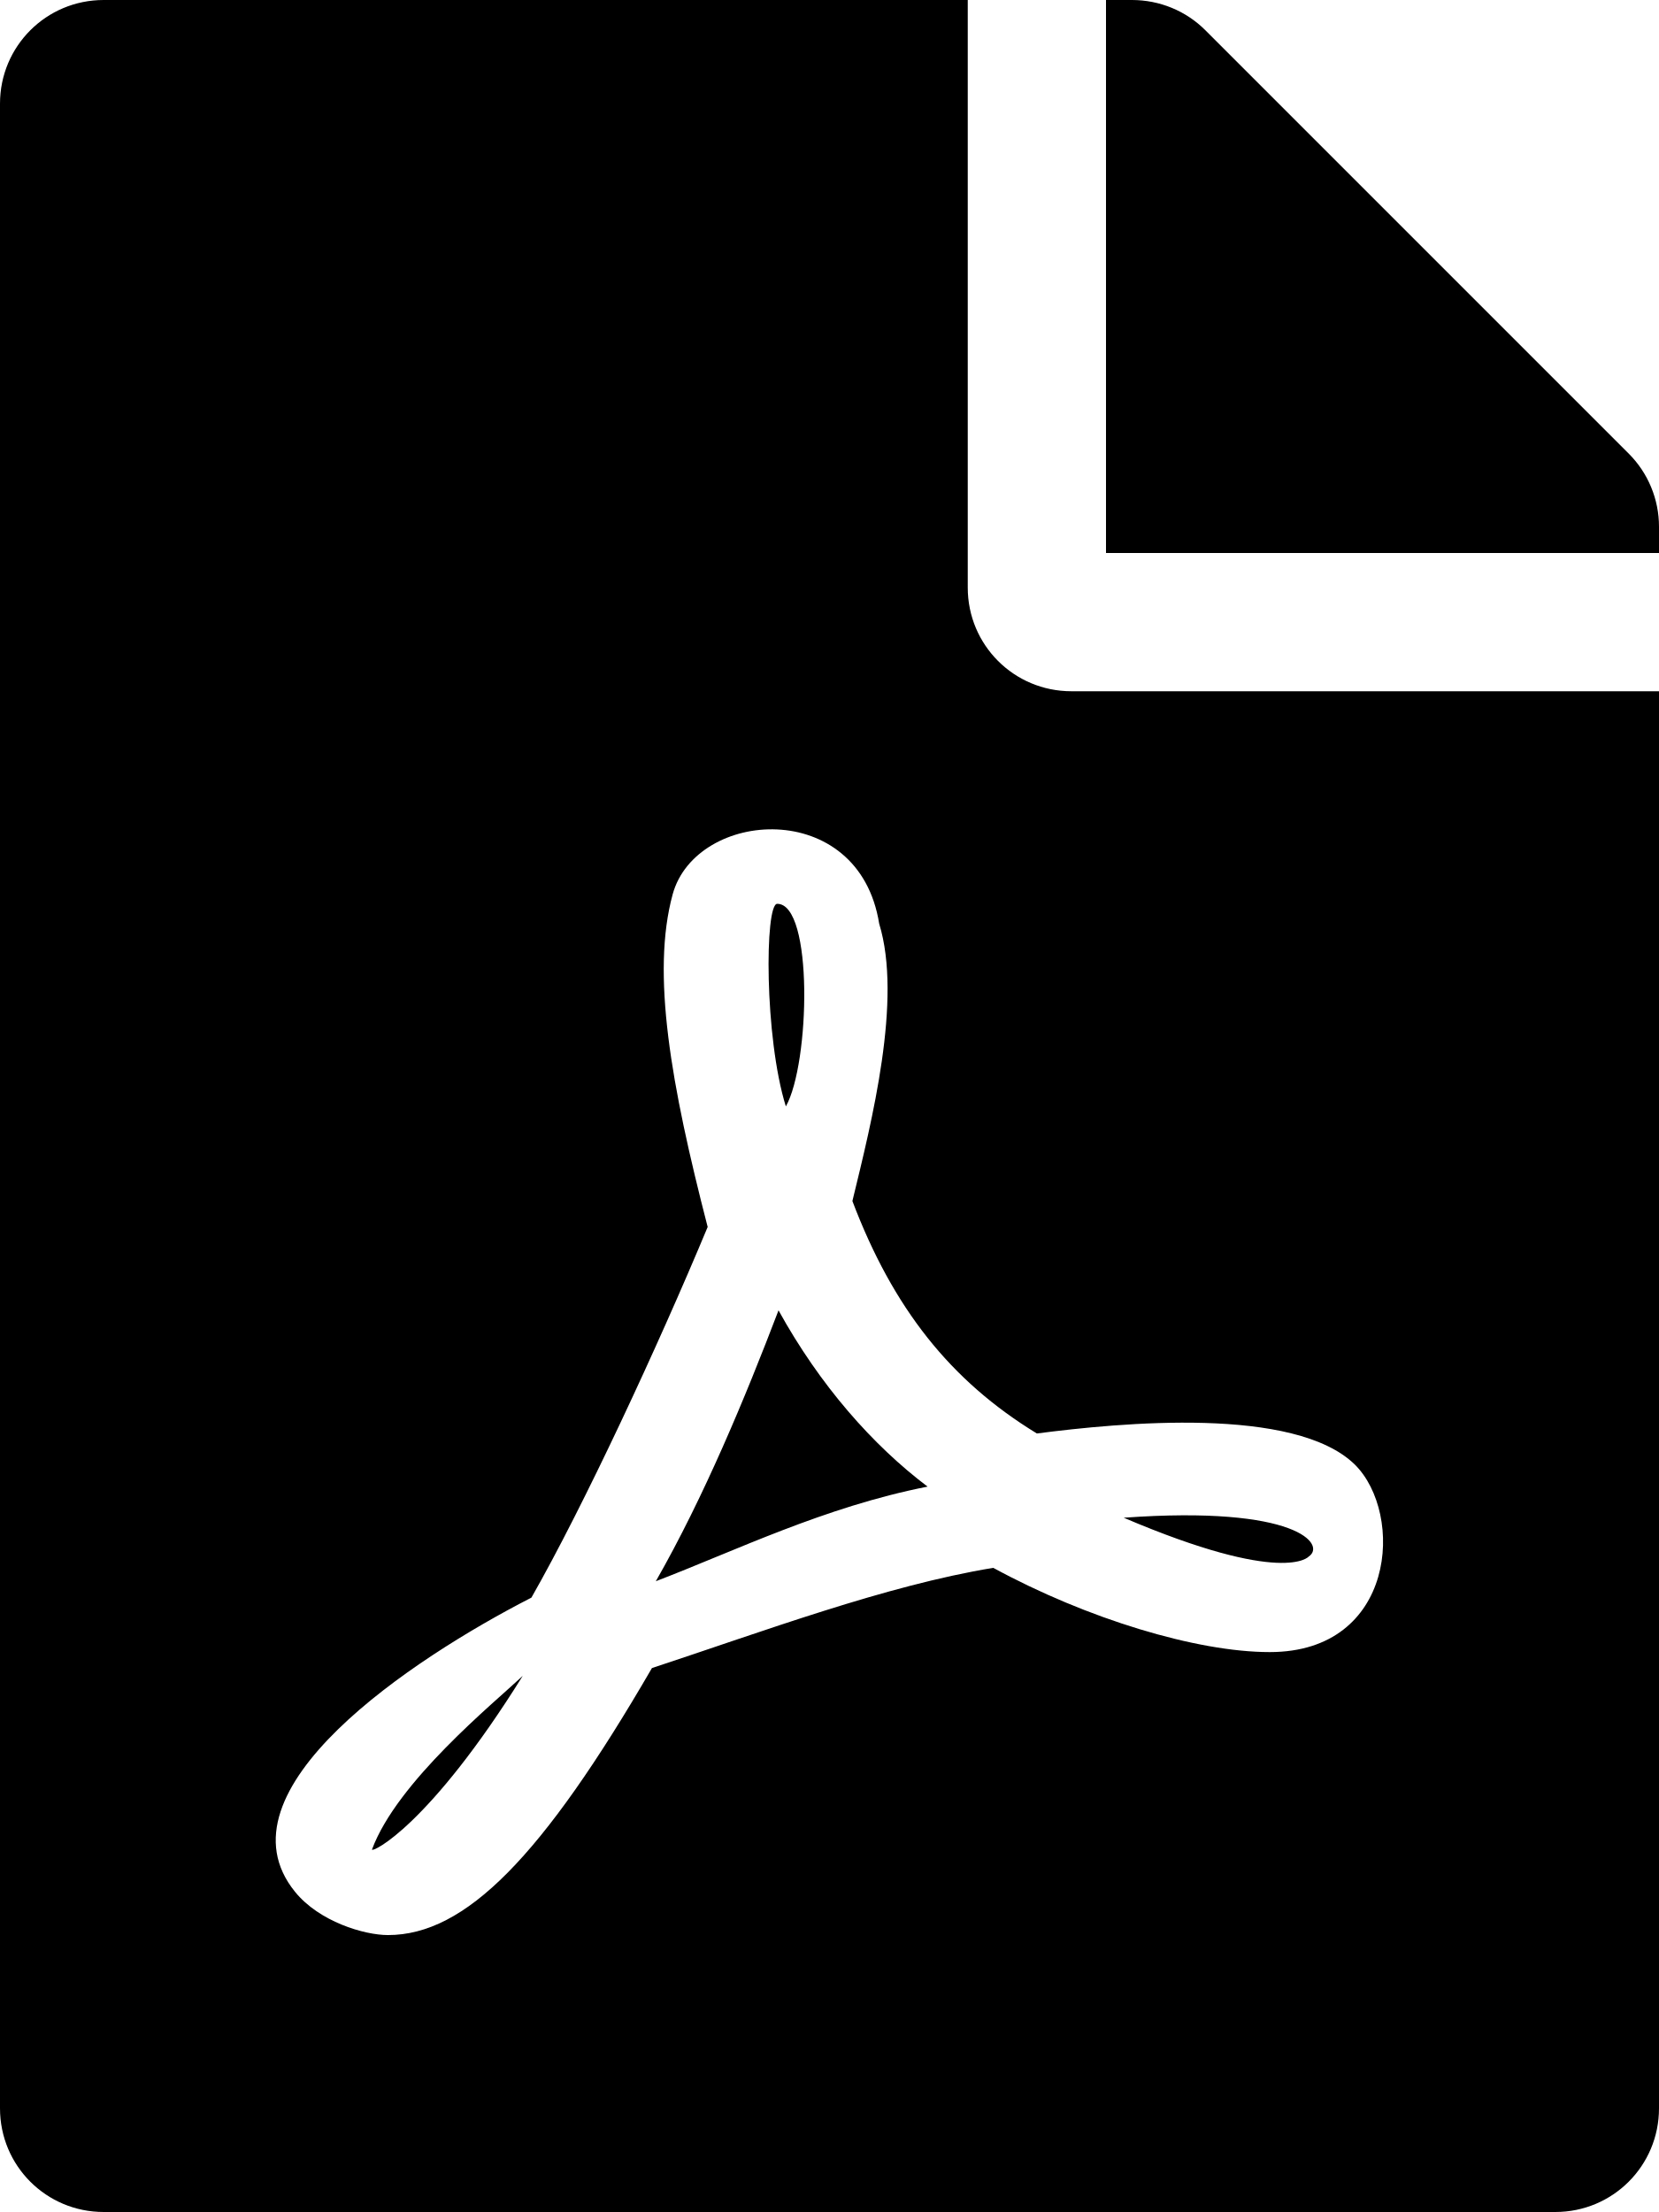
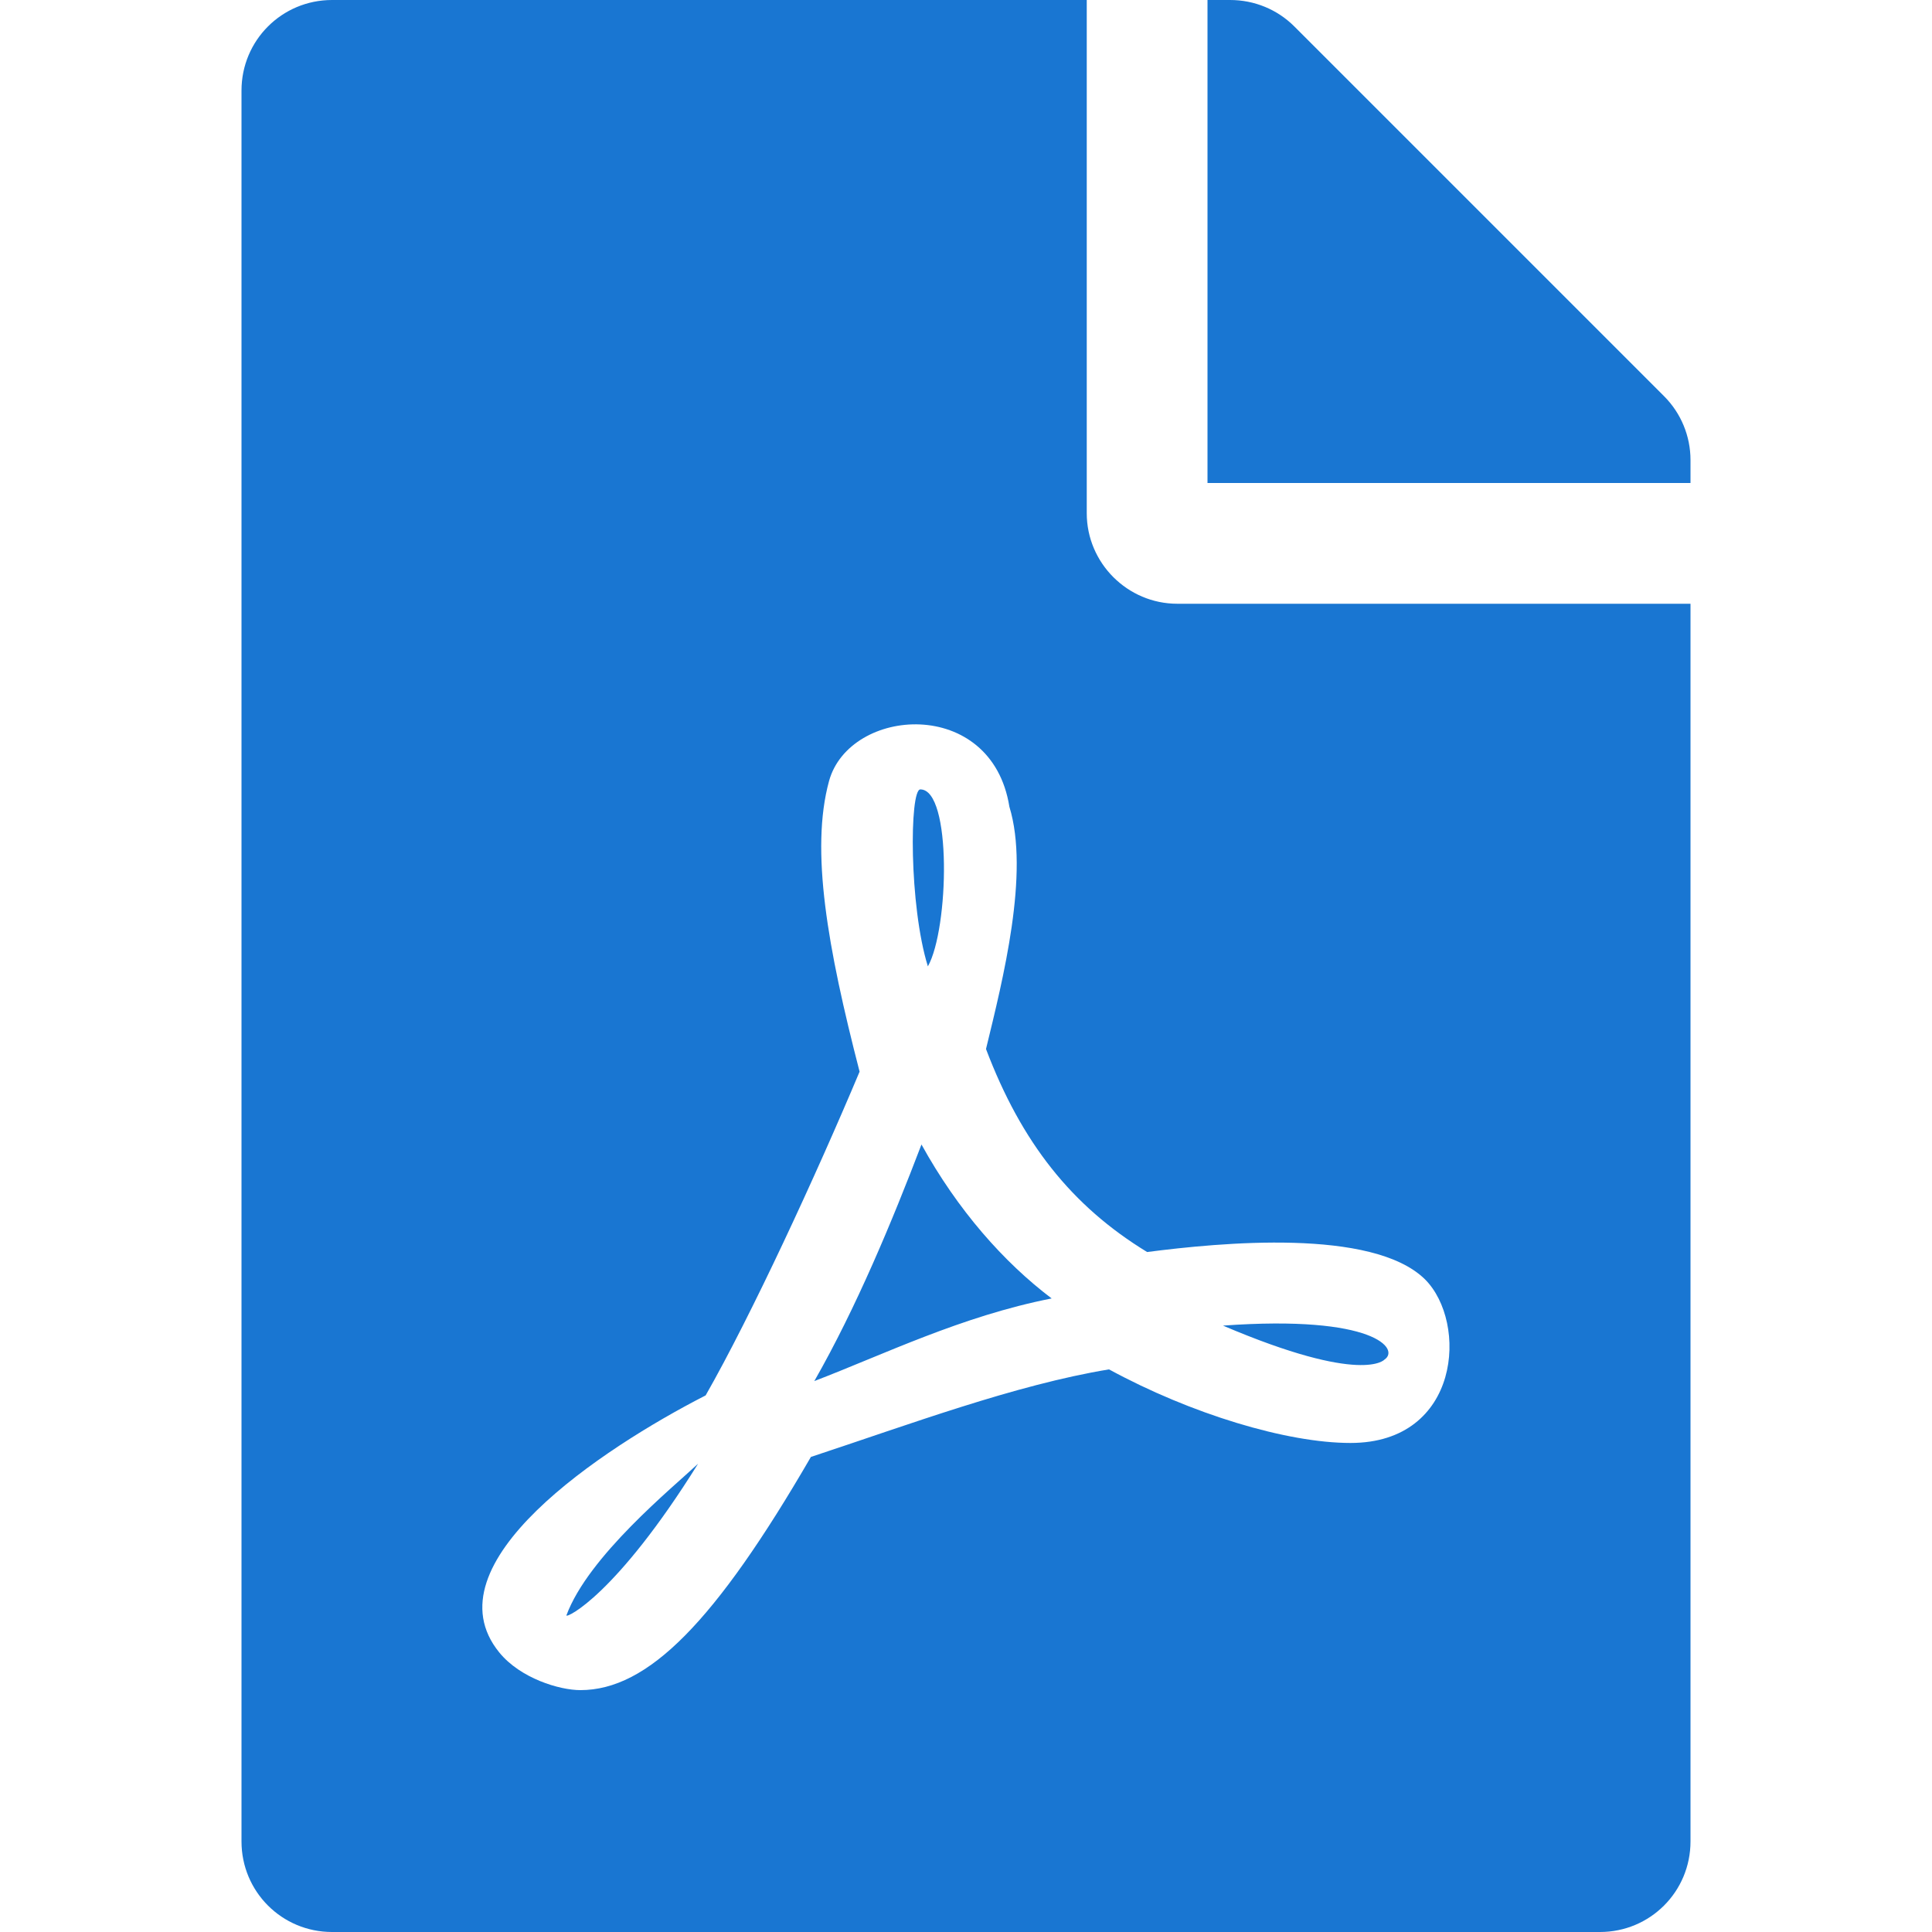
- <svg xmlns="http://www.w3.org/2000/svg" viewBox="0 0 384 512">
-   <path fill="currentColor" d="M181.9 256.1c-5-16-4.9-46.9-2-46.9 8.4 0 7.6 36.9 2 46.9zm-1.7 47.2c-7.7 20.2-17.3 43.3-28.4 62.7 18.3-7 39-17.2 62.9-21.9-12.7-9.6-24.9-23.4-34.5-40.8zM86.1 428.1c0 .8 13.2-5.4 34.9-40.2-6.7 6.3-29.1 24.5-34.9 40.2zM248 160h136v328c0 13.3-10.7 24-24 24H24c-13.3 0-24-10.7-24-24V24C0 10.7 10.7 0 24 0h200v136c0 13.3 10.7 24 24 24zm-8 171.8c-20-12.2-33.3-29-42.7-53.8 4.5-18.5 11.6-46.6 6.2-64.2-4.7-29.4-42.4-26.5-47.8-6.8-5 18.3-.4 44.1 8.1 77-11.5 27.6-28.7 64.6-40.8 85.8-.1 0-.1.1-.2.1-27.1 13.9-73.6 44.5-54.5 68 5.6 6.9 16 10 21.5 10 17.9 0 35.7-18 61.1-61.8 25.8-8.5 54.1-19.1 79-23.2 21.7 11.8 47.1 19.5 64 19.5 29.2 0 31.2-32 19.7-43.4-13.9-13.6-54.3-9.7-73.6-7.2zM377 105L279 7c-4.5-4.5-10.6-7-17-7h-6v128h128v-6.1c0-6.3-2.5-12.4-7-16.9zm-74.1 255.3c4.1-2.7-2.5-11.9-42.8-9 37.1 15.8 42.8 9 42.8 9z" />
+ <svg xmlns="http://www.w3.org/2000/svg" viewBox="0 0 384 512" width="16" height="16" fill="#1976D2">
+   <path d="M181.9 256.1c-5-16-4.9-46.9-2-46.9 8.4 0 7.6 36.9 2 46.9zm-1.7 47.2c-7.7 20.2-17.3 43.3-28.4 62.7 18.3-7 39-17.2 62.9-21.9-12.7-9.6-24.9-23.4-34.5-40.8zM86.1 428.1c0 .8 13.2-5.4 34.9-40.2-6.7 6.3-29.1 24.5-34.9 40.2zM248 160h136v328c0 13.3-10.7 24-24 24H24c-13.3 0-24-10.7-24-24V24C0 10.7 10.7 0 24 0h200v136c0 13.2 10.8 24 24 24zm-8 171.8c-20-12.2-33.3-29-42.7-53.8 4.5-18.5 11.6-46.6 6.2-64.2-4.7-29.4-42.4-26.5-47.8-6.8-5 18.3-.4 44.1 8.1 77-11.6 27.6-28.7 64.6-40.8 85.8-.1 0-.1.1-.2.1-27.1 13.9-73.6 44.5-54.5 68 5.6 6.9 16 10 21.5 10 17.9 0 35.7-18 61.1-61.8 25.8-8.5 54.1-19.1 79-23.2 21.7 11.8 47.1 19.5 64 19.5 29.2 0 31.2-32 19.7-43.4-13.9-13.6-54.3-9.7-73.6-7.2zM377 105L279 7c-4.5-4.5-10.6-7-17-7h-6v128h128v-6.1c0-6.3-2.5-12.4-7-16.9zm-74.1 255.3c4.1-2.7-2.5-11.9-42.8-9 37.1 15.8 42.8 9 42.8 9z" />
</svg>
